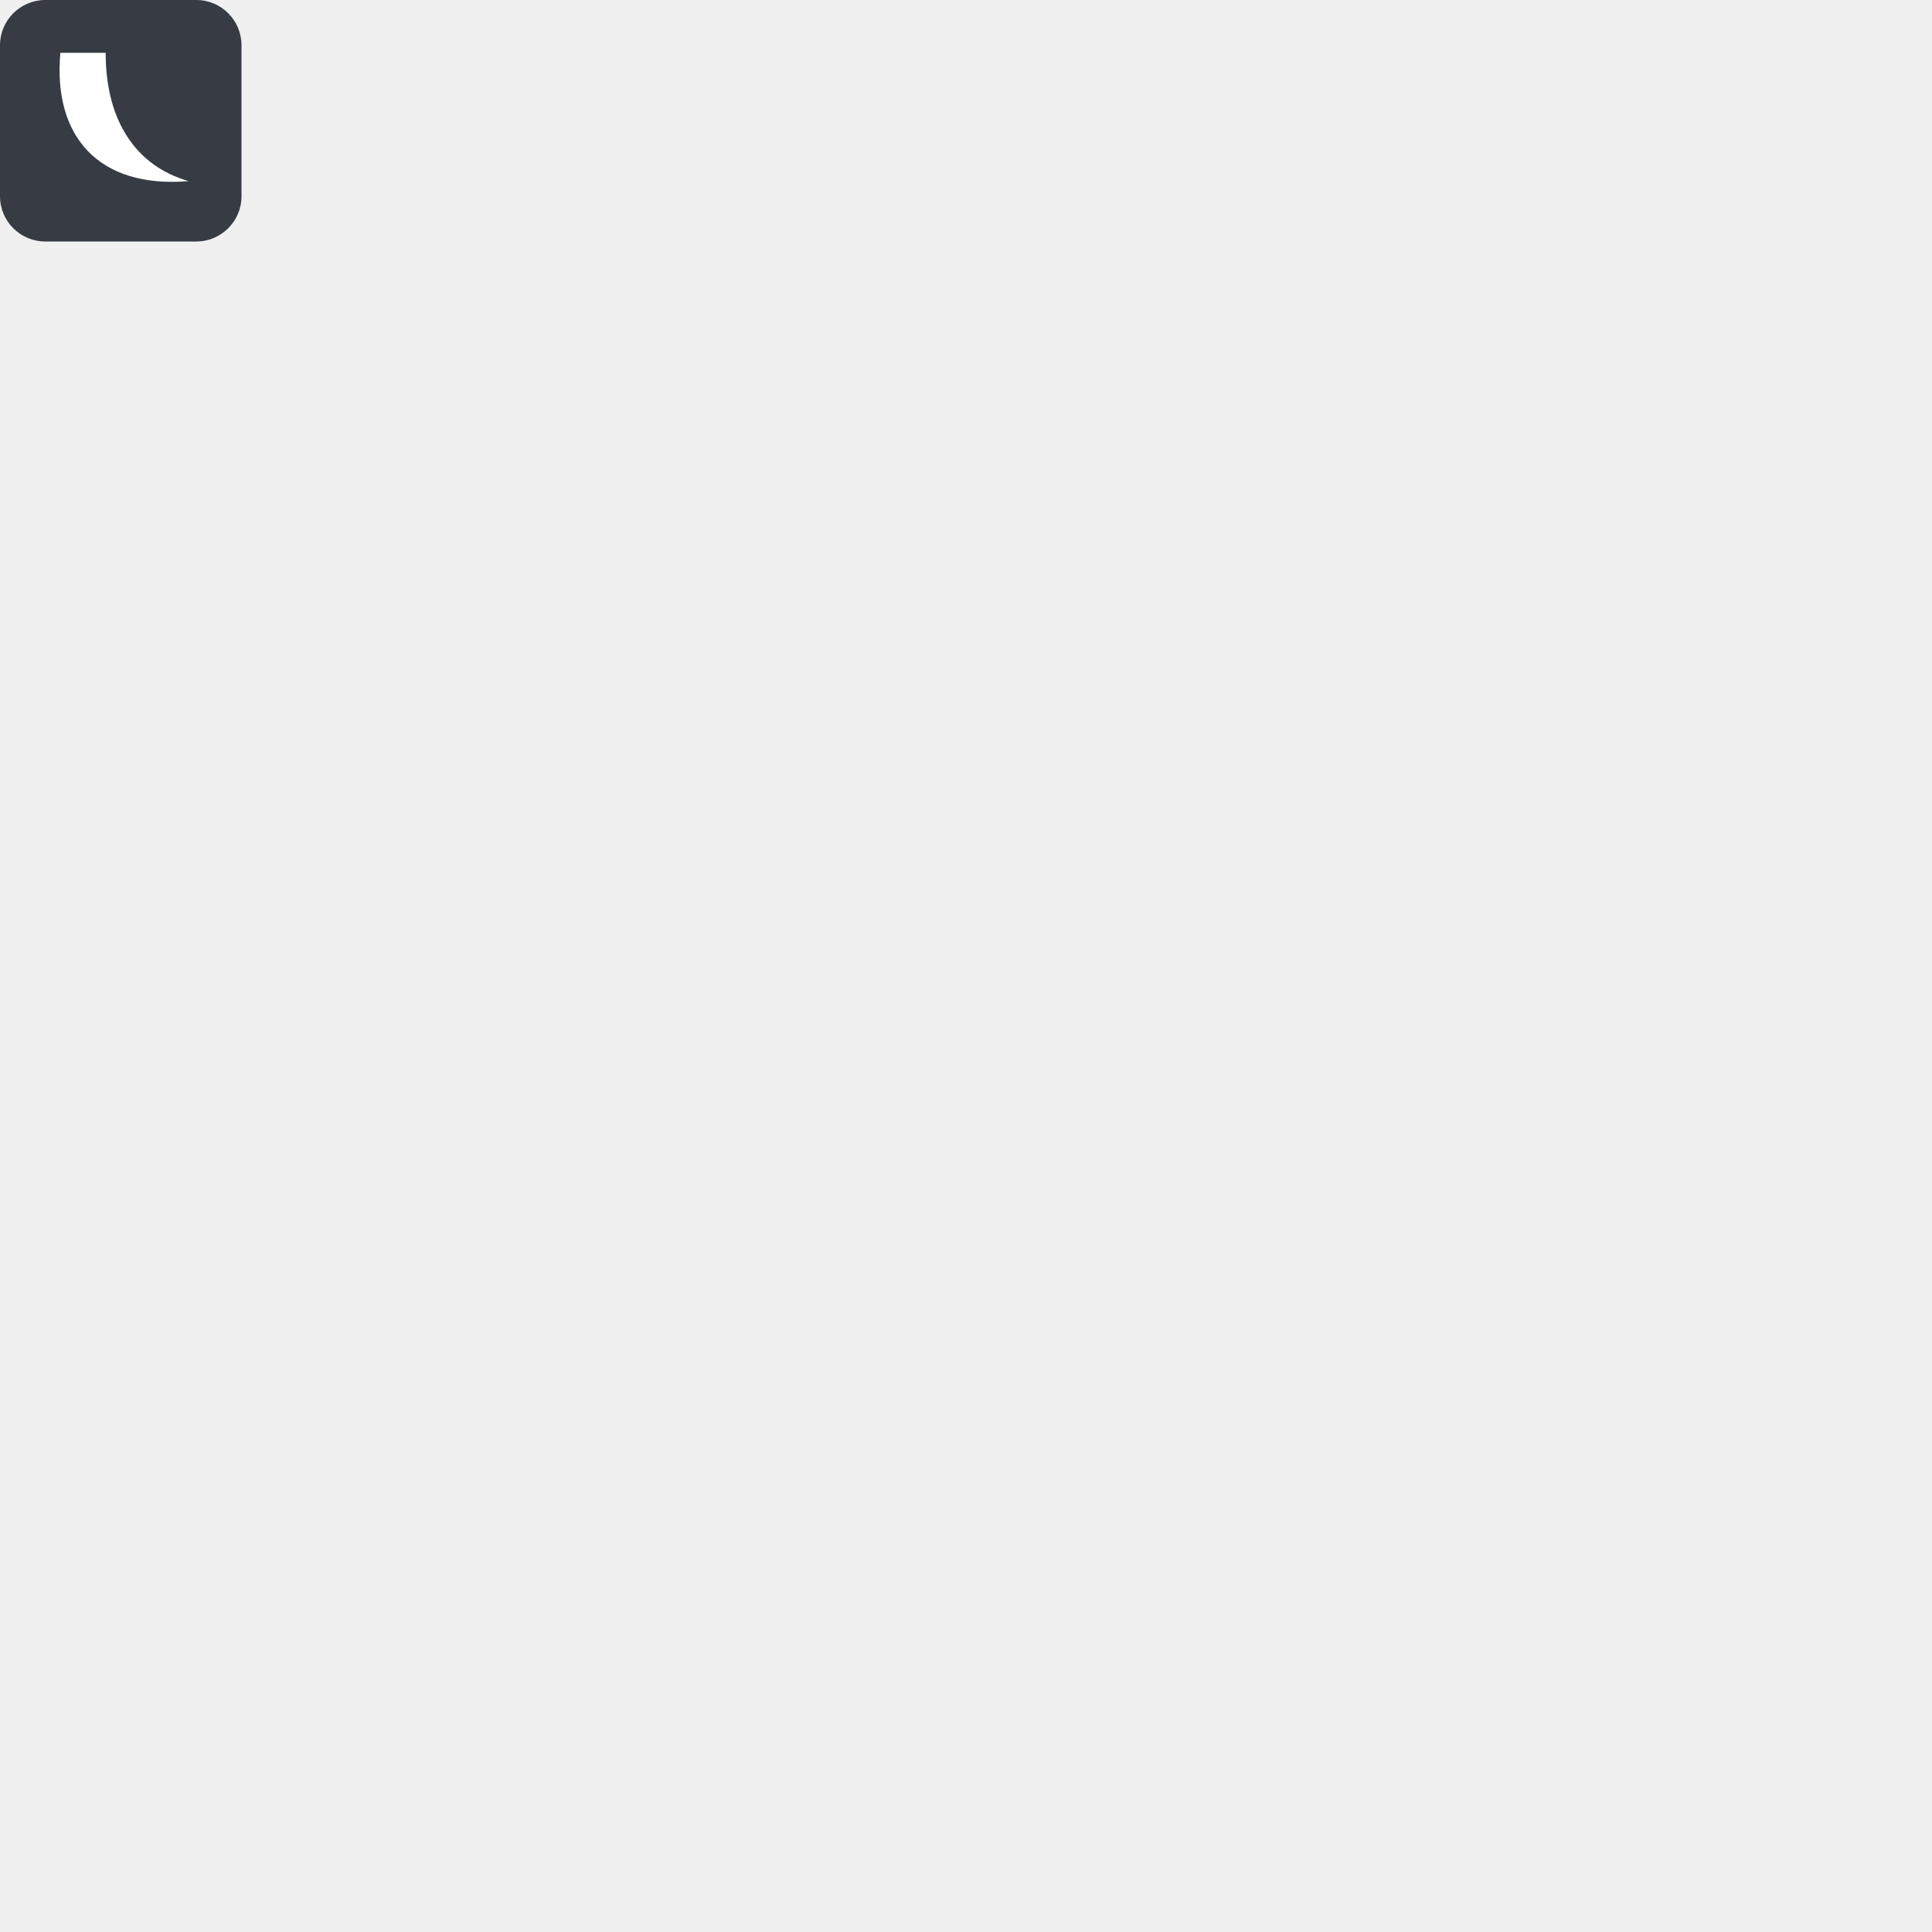
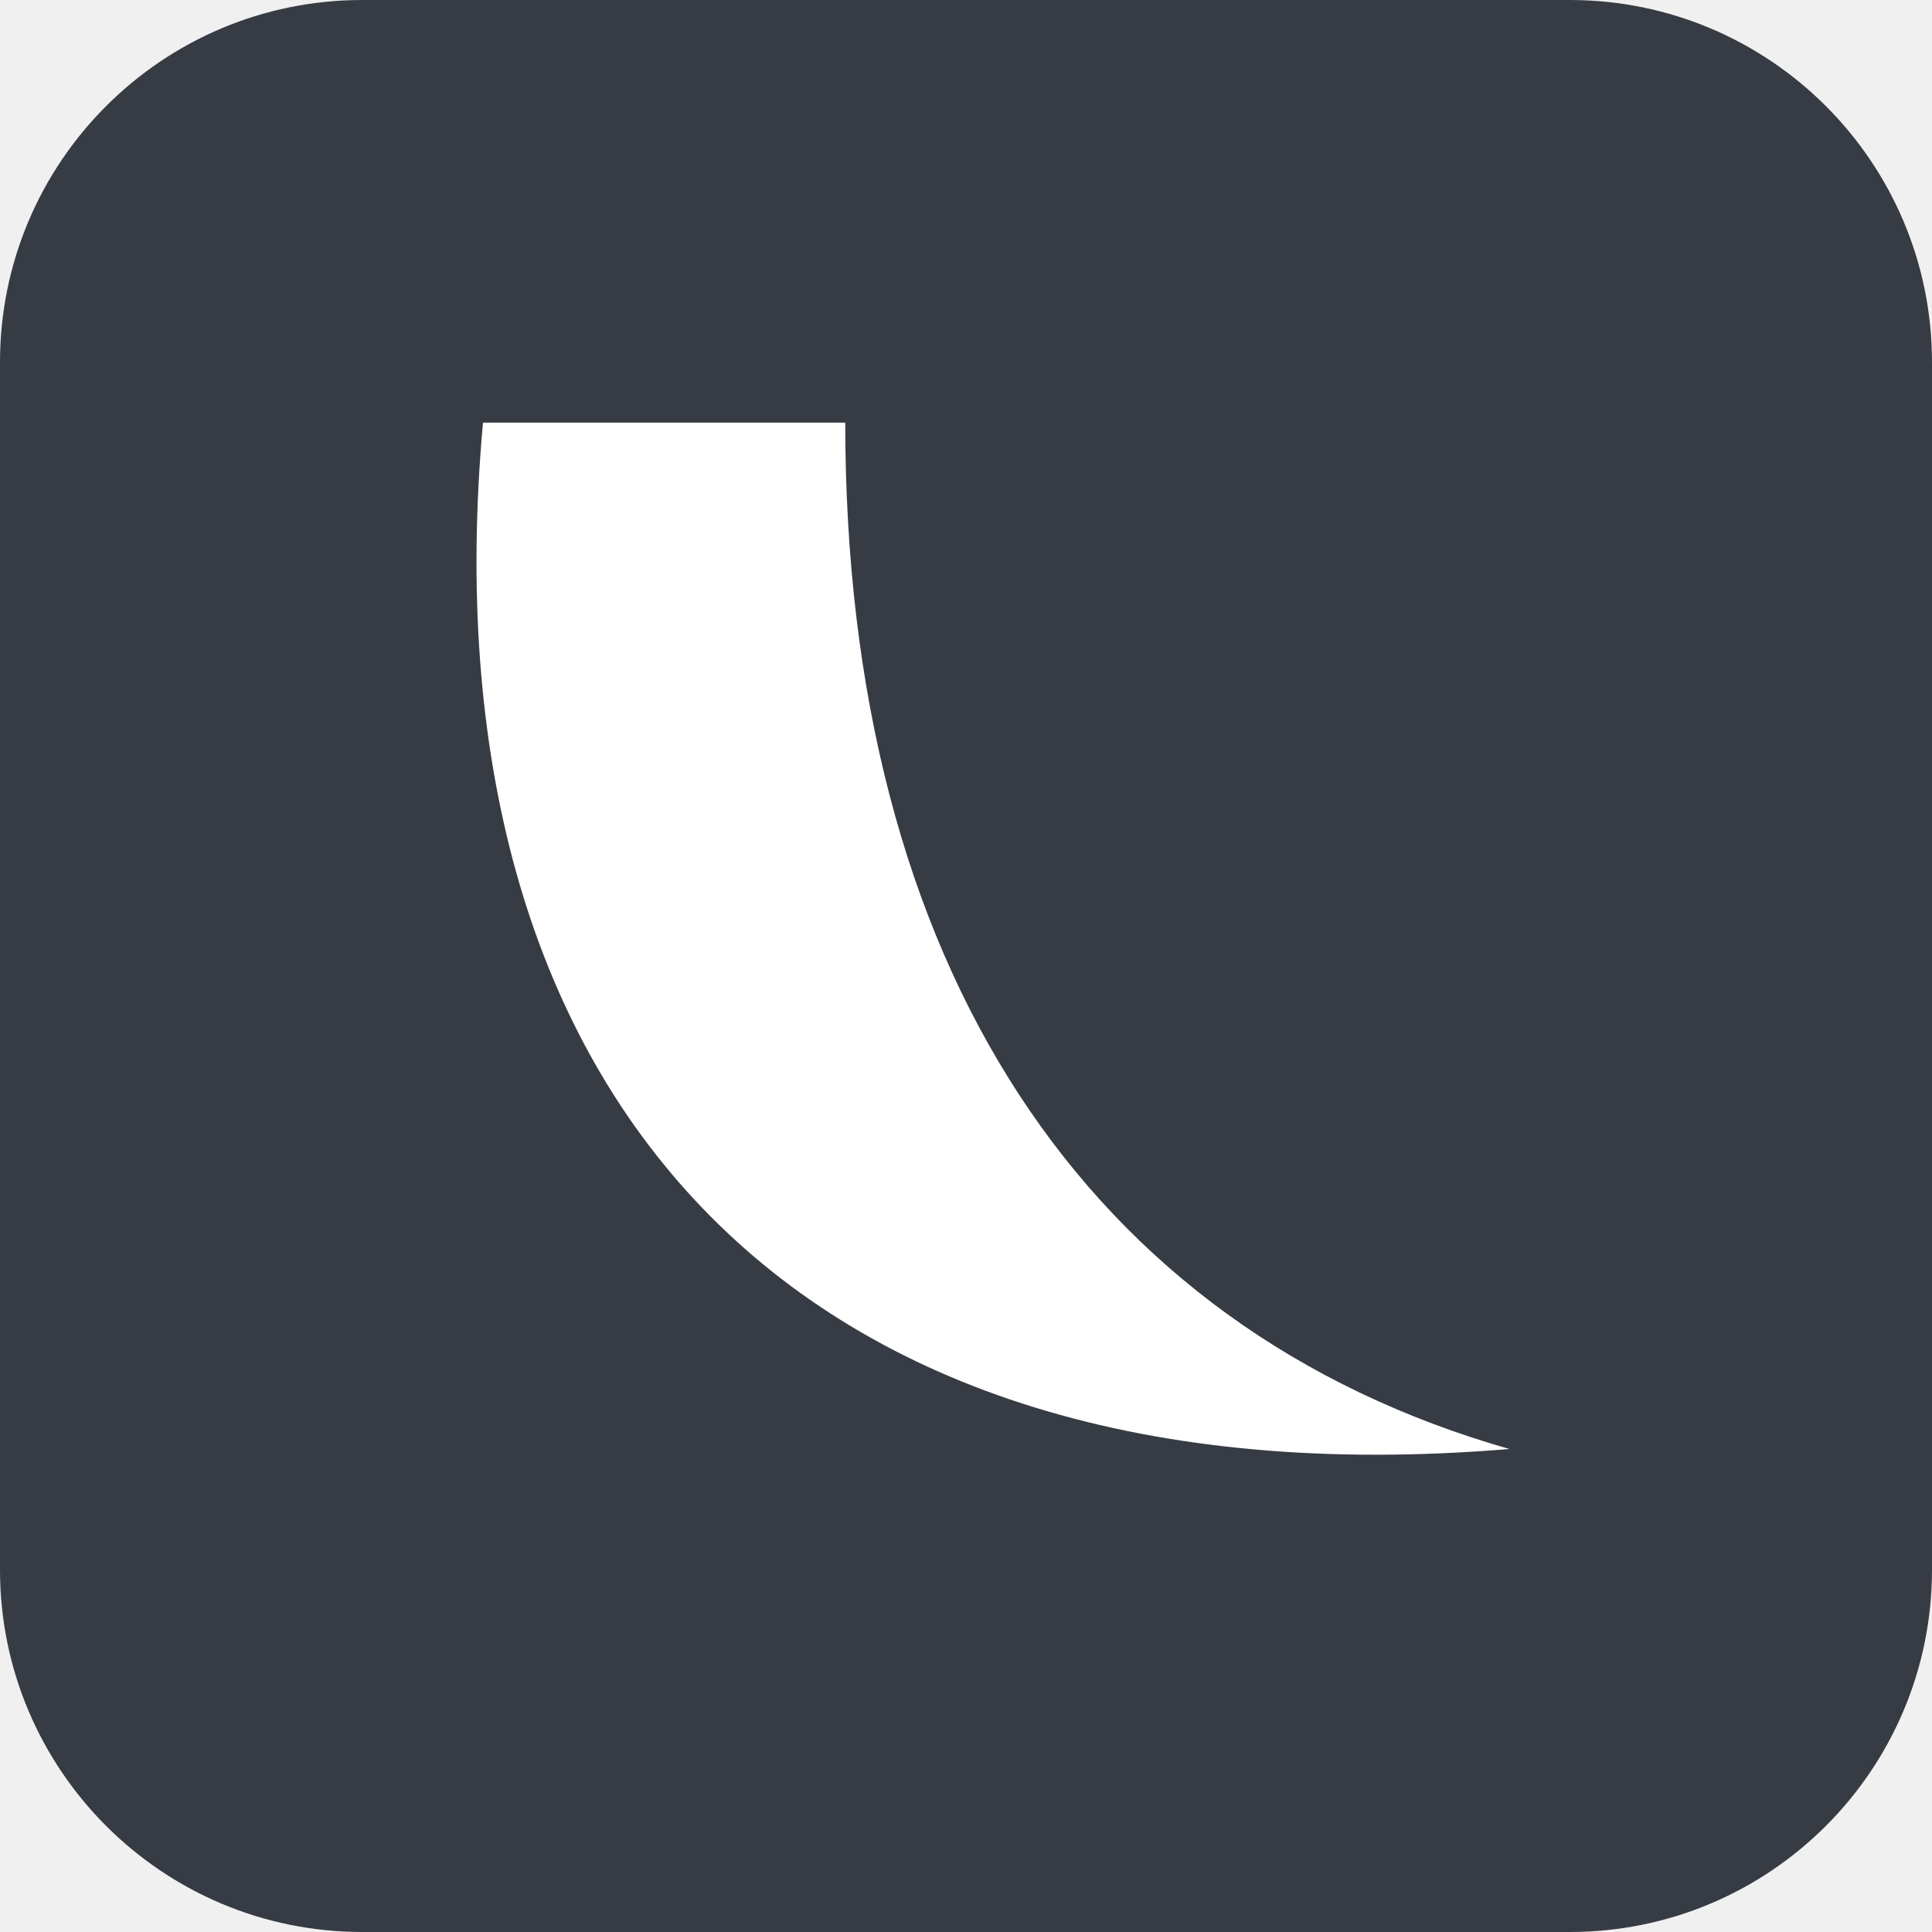
- <svg xmlns="http://www.w3.org/2000/svg" viewBox="0 0 256 256">
+ <svg xmlns="http://www.w3.org/2000/svg" viewBox="0 0 32 32">
  <rect width="32" height="32" rx="6" fill="#373c44" />
  <path d="M8 7c-1 11 5 18 17 17-7-2-11-8-11-17z" fill="#fff" />
</svg>
